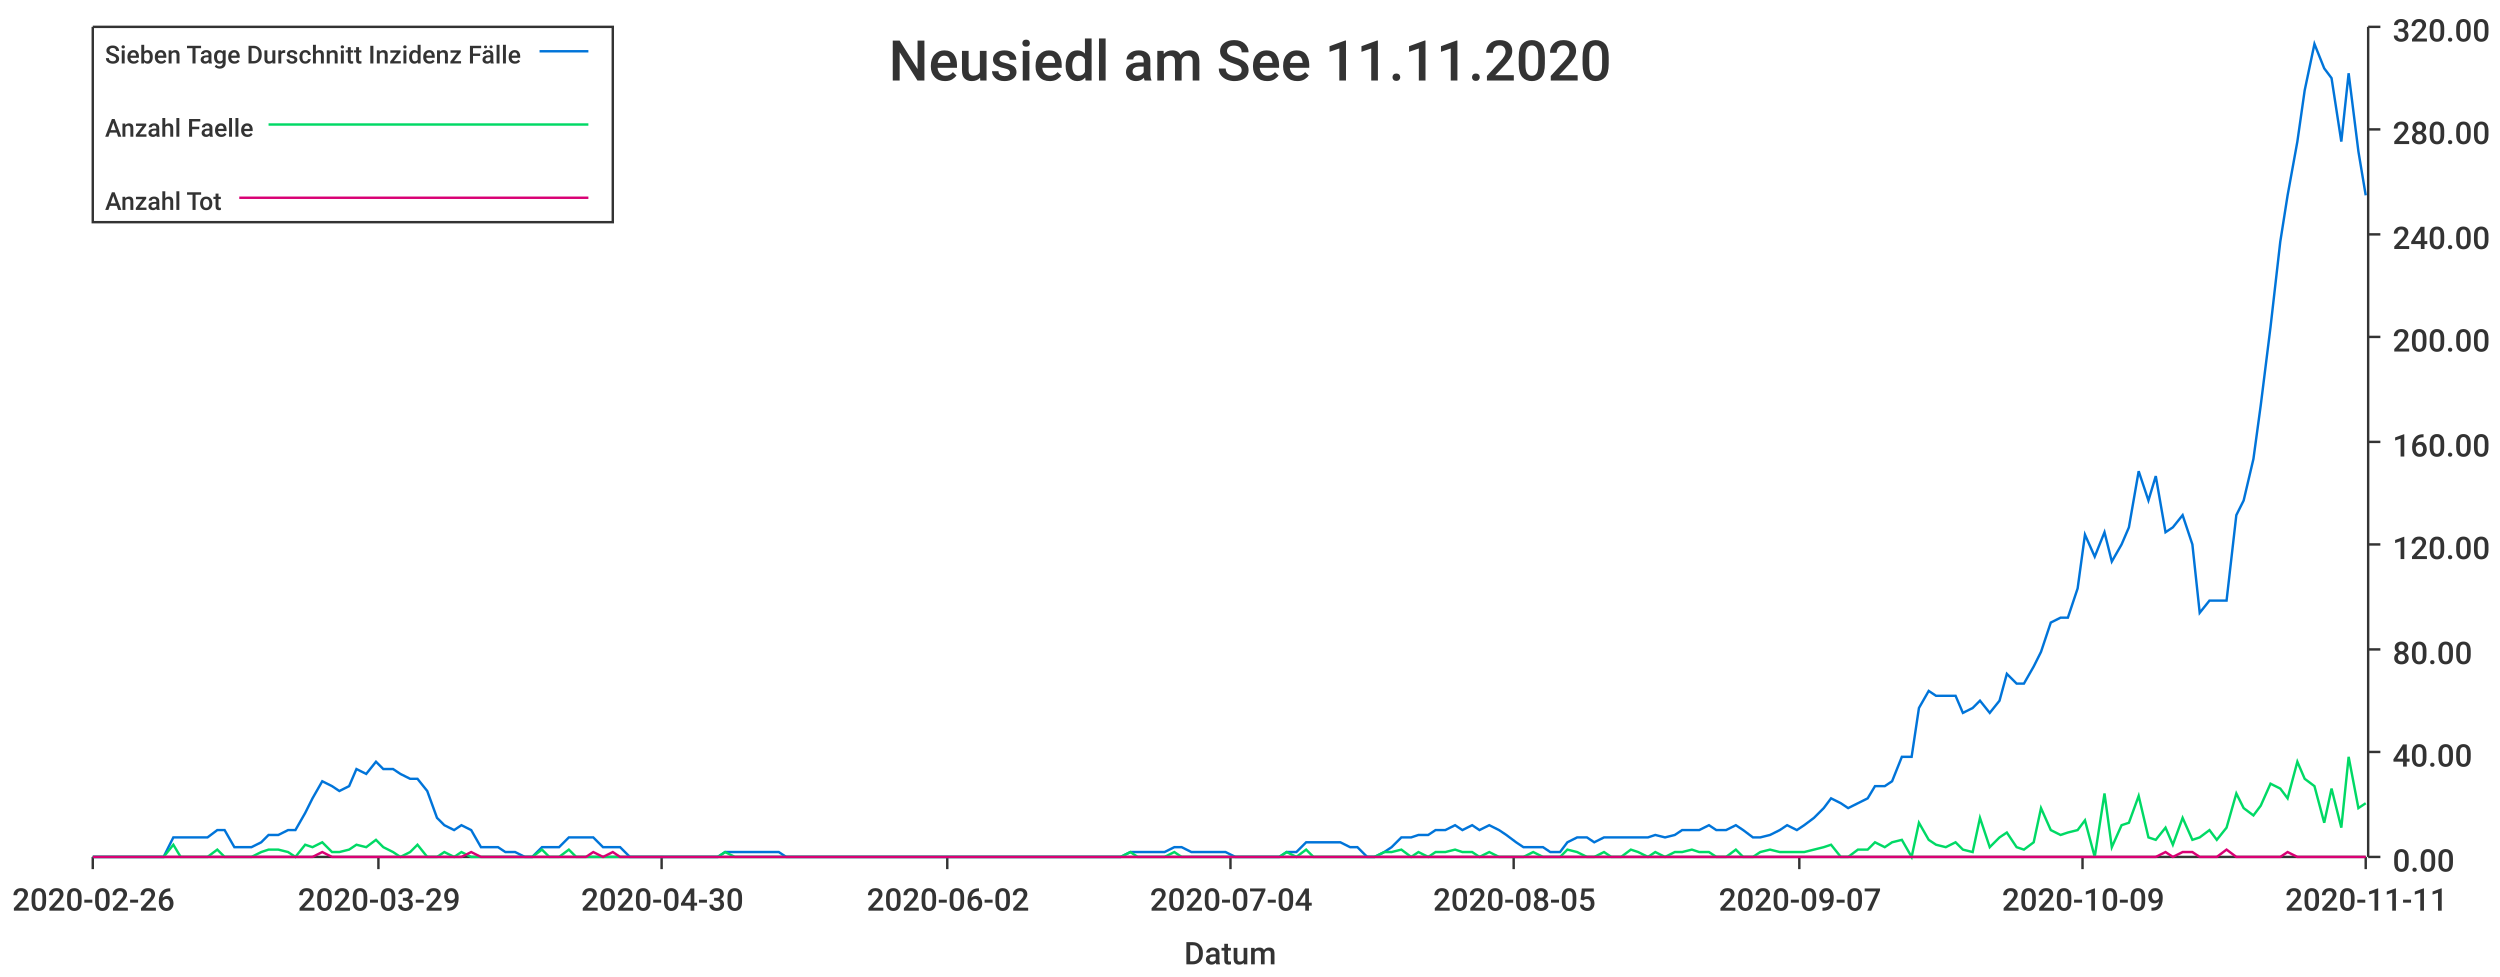
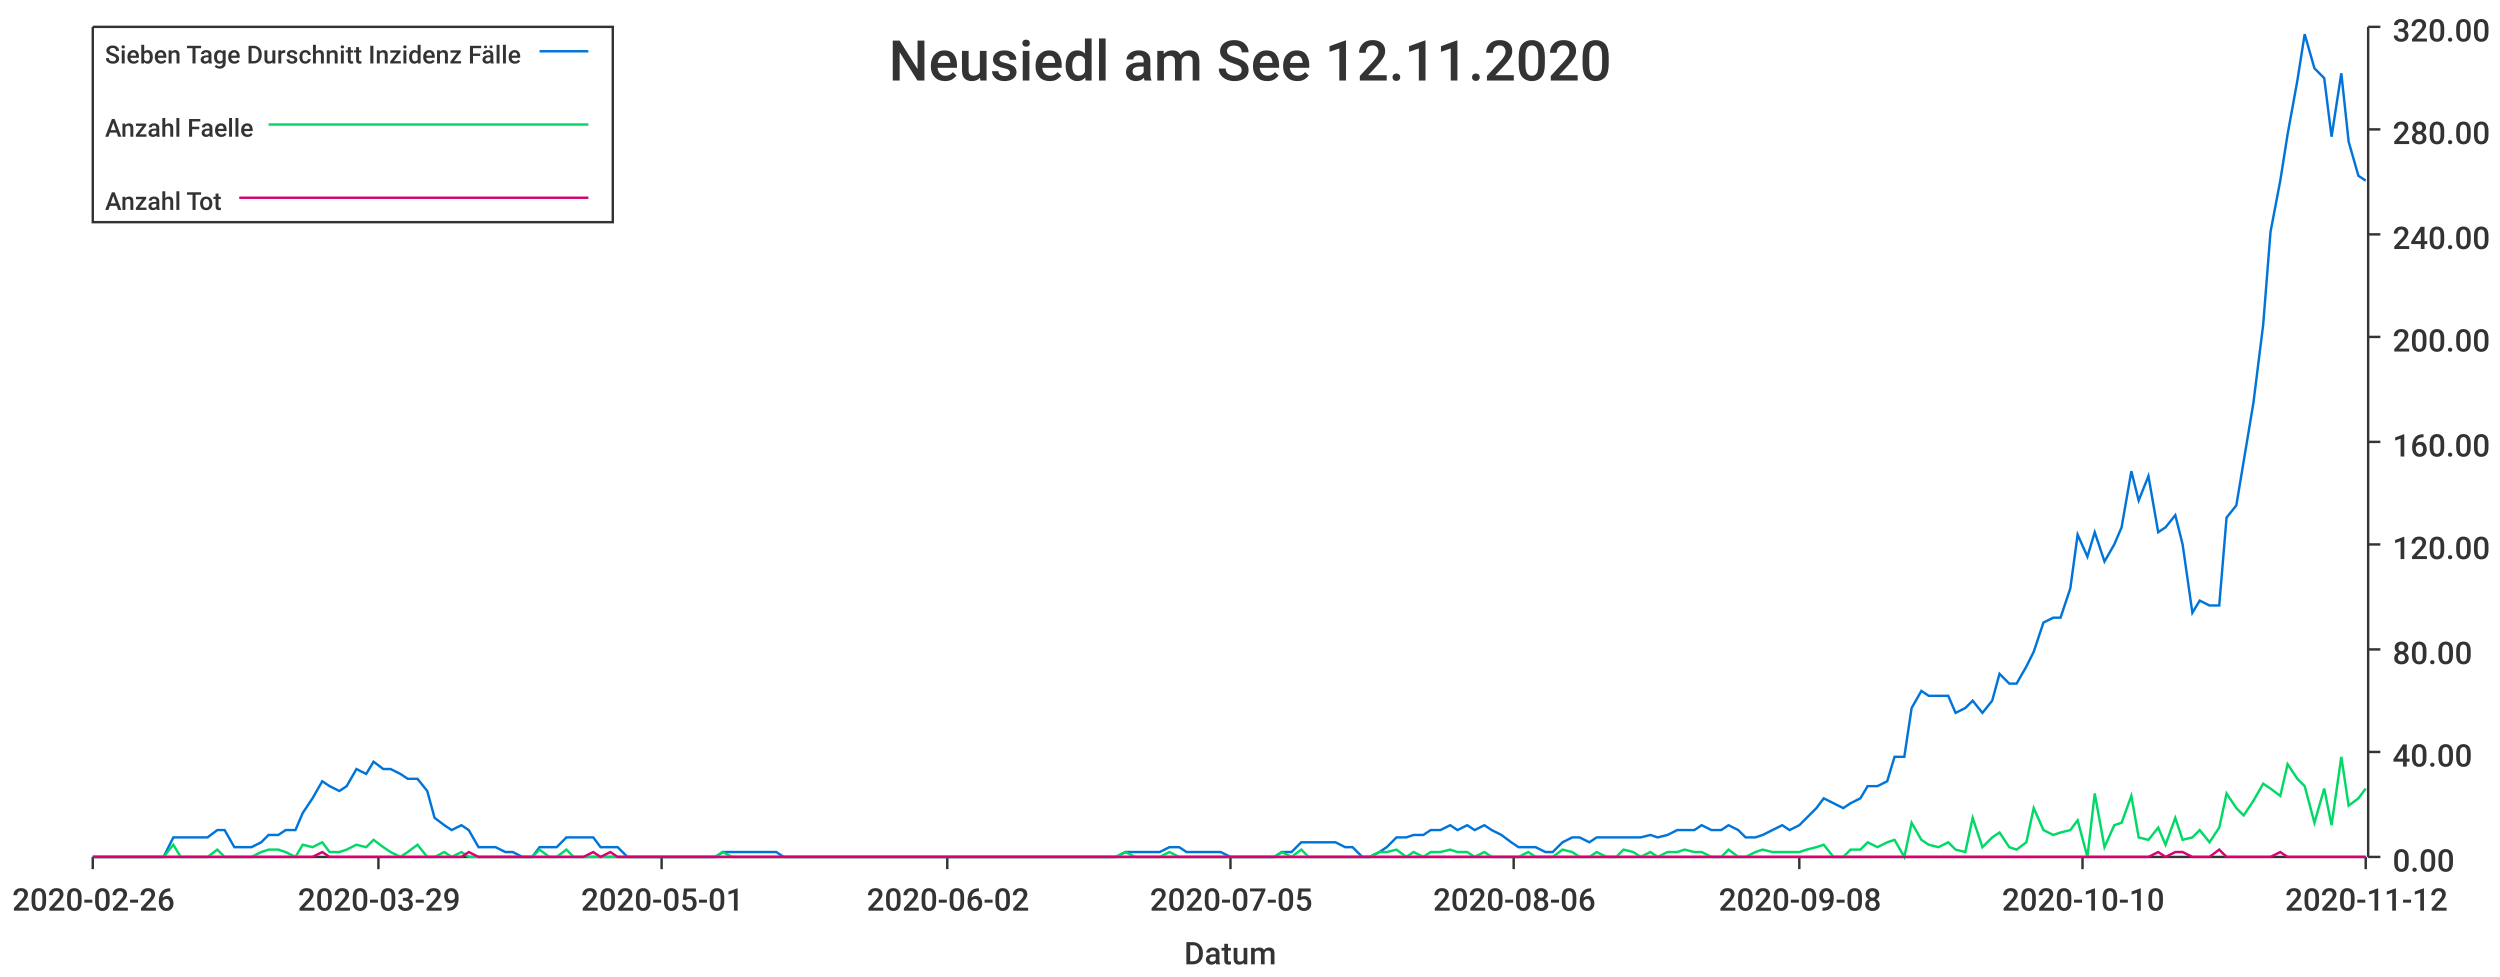
<svg xmlns="http://www.w3.org/2000/svg" width="1024" height="400">\n<path d="M 0 0 L 1024 0 L 1024 400 L 0 400 L 0 0" style="stroke-width:0;stroke:rgba(255,255,255,1.0);fill:rgba(255,255,255,1.0)" />
  <path d="M 38 11 L 969 11 L 969 351 L 38 351 L 38 11" style="stroke-width:0;stroke:rgba(255,255,255,1.0);fill:rgba(255,255,255,1.0)" />
  <path d="M 38 351 L 969 351" style="stroke-width:1;stroke:rgba(51,51,51,1.0);fill:none" />
  <path d="M 38 351 L 38 356" style="stroke-width:1;stroke:rgba(51,51,51,1.0);fill:none" />
  <text x="5" y="373" style="stroke-width:0;stroke:none;fill:rgba(51,51,51,1.0);font-size:12.8px;font-family:'Roboto Medium',sans-serif">2020-02-26</text>
  <path d="M 155 351 L 155 356" style="stroke-width:1;stroke:rgba(51,51,51,1.0);fill:none" />
  <text x="122" y="373" style="stroke-width:0;stroke:none;fill:rgba(51,51,51,1.0);font-size:12.8px;font-family:'Roboto Medium',sans-serif">2020-03-29</text>
  <path d="M 271 351 L 271 356" style="stroke-width:1;stroke:rgba(51,51,51,1.0);fill:none" />
-   <text x="238" y="373" style="stroke-width:0;stroke:none;fill:rgba(51,51,51,1.0);font-size:12.8px;font-family:'Roboto Medium',sans-serif">2020-04-30</text>
+   <text x="238" y="373" style="stroke-width:0;stroke:none;fill:rgba(51,51,51,1.0);font-size:12.8px;font-family:'Roboto Medium',sans-serif">2020-05-01</text>
  <path d="M 388 351 L 388 356" style="stroke-width:1;stroke:rgba(51,51,51,1.0);fill:none" />
  <text x="355" y="373" style="stroke-width:0;stroke:none;fill:rgba(51,51,51,1.0);font-size:12.8px;font-family:'Roboto Medium',sans-serif">2020-06-02</text>
  <path d="M 504 351 L 504 356" style="stroke-width:1;stroke:rgba(51,51,51,1.0);fill:none" />
-   <text x="471" y="373" style="stroke-width:0;stroke:none;fill:rgba(51,51,51,1.0);font-size:12.8px;font-family:'Roboto Medium',sans-serif">2020-07-04</text>
+   <text x="471" y="373" style="stroke-width:0;stroke:none;fill:rgba(51,51,51,1.0);font-size:12.8px;font-family:'Roboto Medium',sans-serif">2020-07-05</text>
  <path d="M 620 351 L 620 356" style="stroke-width:1;stroke:rgba(51,51,51,1.0);fill:none" />
-   <text x="587" y="373" style="stroke-width:0;stroke:none;fill:rgba(51,51,51,1.0);font-size:12.8px;font-family:'Roboto Medium',sans-serif">2020-08-05</text>
+   <text x="587" y="373" style="stroke-width:0;stroke:none;fill:rgba(51,51,51,1.0);font-size:12.8px;font-family:'Roboto Medium',sans-serif">2020-08-06</text>
  <path d="M 737 351 L 737 356" style="stroke-width:1;stroke:rgba(51,51,51,1.0);fill:none" />
-   <text x="704" y="373" style="stroke-width:0;stroke:none;fill:rgba(51,51,51,1.0);font-size:12.8px;font-family:'Roboto Medium',sans-serif">2020-09-07</text>
+   <text x="704" y="373" style="stroke-width:0;stroke:none;fill:rgba(51,51,51,1.0);font-size:12.8px;font-family:'Roboto Medium',sans-serif">2020-09-08</text>
  <path d="M 853 351 L 853 356" style="stroke-width:1;stroke:rgba(51,51,51,1.0);fill:none" />
-   <text x="820" y="373" style="stroke-width:0;stroke:none;fill:rgba(51,51,51,1.0);font-size:12.8px;font-family:'Roboto Medium',sans-serif">2020-10-09</text>
+   <text x="820" y="373" style="stroke-width:0;stroke:none;fill:rgba(51,51,51,1.0);font-size:12.8px;font-family:'Roboto Medium',sans-serif">2020-10-10</text>
  <path d="M 969 351 L 969 356" style="stroke-width:1;stroke:rgba(51,51,51,1.0);fill:none" />
-   <text x="936" y="373" style="stroke-width:0;stroke:none;fill:rgba(51,51,51,1.0);font-size:12.8px;font-family:'Roboto Medium',sans-serif">2020-11-11</text>
+   <text x="936" y="373" style="stroke-width:0;stroke:none;fill:rgba(51,51,51,1.0);font-size:12.8px;font-family:'Roboto Medium',sans-serif">2020-11-12</text>
  <text x="485" y="395" style="stroke-width:0;stroke:none;fill:rgba(51,51,51,1.0);font-size:12.8px;font-family:'Roboto Medium',sans-serif">Datum</text>
  <path d="M 970 351 L 970 11" style="stroke-width:1;stroke:rgba(51,51,51,1.0);fill:none" />
  <path d="M 970 351 L 975 351" style="stroke-width:1;stroke:rgba(51,51,51,1.0);fill:none" />
  <text x="980" y="357" style="stroke-width:0;stroke:none;fill:rgba(51,51,51,1.0);font-size:12.8px;font-family:'Roboto Medium',sans-serif">0.00</text>
  <path d="M 970 308 L 975 308" style="stroke-width:1;stroke:rgba(51,51,51,1.0);fill:none" />
  <text x="980" y="314" style="stroke-width:0;stroke:none;fill:rgba(51,51,51,1.0);font-size:12.8px;font-family:'Roboto Medium',sans-serif">40.00</text>
  <path d="M 970 266 L 975 266" style="stroke-width:1;stroke:rgba(51,51,51,1.0);fill:none" />
  <text x="980" y="272" style="stroke-width:0;stroke:none;fill:rgba(51,51,51,1.0);font-size:12.8px;font-family:'Roboto Medium',sans-serif">80.00</text>
  <path d="M 970 223 L 975 223" style="stroke-width:1;stroke:rgba(51,51,51,1.0);fill:none" />
  <text x="980" y="229" style="stroke-width:0;stroke:none;fill:rgba(51,51,51,1.0);font-size:12.8px;font-family:'Roboto Medium',sans-serif">120.00</text>
  <path d="M 970 181 L 975 181" style="stroke-width:1;stroke:rgba(51,51,51,1.0);fill:none" />
  <text x="980" y="187" style="stroke-width:0;stroke:none;fill:rgba(51,51,51,1.0);font-size:12.8px;font-family:'Roboto Medium',sans-serif">160.00</text>
  <path d="M 970 138 L 975 138" style="stroke-width:1;stroke:rgba(51,51,51,1.0);fill:none" />
  <text x="980" y="144" style="stroke-width:0;stroke:none;fill:rgba(51,51,51,1.0);font-size:12.8px;font-family:'Roboto Medium',sans-serif">200.00</text>
  <path d="M 970 96 L 975 96" style="stroke-width:1;stroke:rgba(51,51,51,1.0);fill:none" />
  <text x="980" y="102" style="stroke-width:0;stroke:none;fill:rgba(51,51,51,1.0);font-size:12.8px;font-family:'Roboto Medium',sans-serif">240.00</text>
  <path d="M 970 53 L 975 53" style="stroke-width:1;stroke:rgba(51,51,51,1.0);fill:none" />
  <text x="980" y="59" style="stroke-width:0;stroke:none;fill:rgba(51,51,51,1.0);font-size:12.8px;font-family:'Roboto Medium',sans-serif">280.00</text>
  <path d="M 970 11 L 975 11" style="stroke-width:1;stroke:rgba(51,51,51,1.0);fill:none" />
  <text x="980" y="17" style="stroke-width:0;stroke:none;fill:rgba(51,51,51,1.0);font-size:12.8px;font-family:'Roboto Medium',sans-serif">320.00</text>
-   <path d="M 38 351 L 42 351 L 46 351 L 49 351 L 53 351 L 56 351 L 60 351 L 64 351 L 67 351 L 71 343 L 74 343 L 78 343 L 82 343 L 85 343 L 89 340 L 92 340 L 96 347 L 100 347 L 103 347 L 107 345 L 110 342 L 114 342 L 118 340 L 121 340 L 125 333 L 128 327 L 132 320 L 136 322 L 139 324 L 143 322 L 146 315 L 150 317 L 154 312 L 157 315 L 161 315 L 164 317 L 168 319 L 171 319 L 175 324 L 179 335 L 182 338 L 186 340 L 189 338 L 193 340 L 197 347 L 200 347 L 204 347 L 207 349 L 211 349 L 215 351 L 218 351 L 222 347 L 225 347 L 229 347 L 233 343 L 236 343 L 240 343 L 243 343 L 247 347 L 251 347 L 254 347 L 258 351 L 261 351 L 265 351 L 269 351 L 272 351 L 276 351 L 279 351 L 283 351 L 287 351 L 290 351 L 294 351 L 297 349 L 301 349 L 304 349 L 308 349 L 312 349 L 315 349 L 319 349 L 322 351 L 326 351 L 330 351 L 333 351 L 337 351 L 340 351 L 344 351 L 348 351 L 351 351 L 355 351 L 358 351 L 362 351 L 366 351 L 369 351 L 373 351 L 376 351 L 380 351 L 384 351 L 387 351 L 391 351 L 394 351 L 398 351 L 402 351 L 405 351 L 409 351 L 412 351 L 416 351 L 420 351 L 423 351 L 427 351 L 430 351 L 434 351 L 437 351 L 441 351 L 445 351 L 448 351 L 452 351 L 455 351 L 459 351 L 463 349 L 466 349 L 470 349 L 473 349 L 477 349 L 481 347 L 484 347 L 488 349 L 491 349 L 495 349 L 499 349 L 502 349 L 506 351 L 509 351 L 513 351 L 517 351 L 520 351 L 524 351 L 527 349 L 531 349 L 535 345 L 538 345 L 542 345 L 545 345 L 549 345 L 553 347 L 556 347 L 560 351 L 563 351 L 567 349 L 570 347 L 574 343 L 578 343 L 581 342 L 585 342 L 588 340 L 592 340 L 596 338 L 599 340 L 603 338 L 606 340 L 610 338 L 614 340 L 617 342 L 621 345 L 624 347 L 628 347 L 632 347 L 635 349 L 639 349 L 642 345 L 646 343 L 650 343 L 653 345 L 657 343 L 660 343 L 664 343 L 668 343 L 671 343 L 675 343 L 678 342 L 682 343 L 686 342 L 689 340 L 693 340 L 696 340 L 700 338 L 703 340 L 707 340 L 711 338 L 714 340 L 718 343 L 721 343 L 725 342 L 729 340 L 732 338 L 736 340 L 739 338 L 743 335 L 747 331 L 750 327 L 754 329 L 757 331 L 761 329 L 765 327 L 768 322 L 772 322 L 775 320 L 779 310 L 783 310 L 786 290 L 790 283 L 793 285 L 797 285 L 801 285 L 804 292 L 808 290 L 811 287 L 815 292 L 819 287 L 822 276 L 826 280 L 829 280 L 833 273 L 836 267 L 840 255 L 844 253 L 847 253 L 851 241 L 854 219 L 858 228 L 862 218 L 865 230 L 869 223 L 872 216 L 876 193 L 880 205 L 883 195 L 887 218 L 890 216 L 894 211 L 898 223 L 901 251 L 905 246 L 908 246 L 912 246 L 916 211 L 919 205 L 923 188 L 926 166 L 930 134 L 934 99 L 937 80 L 941 58 L 944 37 L 948 18 L 952 28 L 955 32 L 959 58 L 962 30 L 966 62 L 969 80" style="stroke-width:1;stroke:rgba(0,116,217,1.0);fill:none" />
-   <path d="M 38 351 L 42 351 L 46 351 L 49 351 L 53 351 L 56 351 L 60 351 L 64 351 L 67 351 L 71 346 L 74 351 L 78 351 L 82 351 L 85 351 L 89 348 L 92 351 L 96 351 L 100 351 L 103 351 L 107 349 L 110 348 L 114 348 L 118 349 L 121 351 L 125 346 L 128 347 L 132 345 L 136 349 L 139 349 L 143 348 L 146 346 L 150 347 L 154 344 L 157 347 L 161 349 L 164 351 L 168 349 L 171 346 L 175 351 L 179 351 L 182 349 L 186 351 L 189 349 L 193 351 L 197 351 L 200 351 L 204 351 L 207 351 L 211 351 L 215 351 L 218 351 L 222 348 L 225 351 L 229 351 L 233 348 L 236 351 L 240 351 L 243 351 L 247 351 L 251 351 L 254 351 L 258 351 L 261 351 L 265 351 L 269 351 L 272 351 L 276 351 L 279 351 L 283 351 L 287 351 L 290 351 L 294 351 L 297 349 L 301 351 L 304 351 L 308 351 L 312 351 L 315 351 L 319 351 L 322 351 L 326 351 L 330 351 L 333 351 L 337 351 L 340 351 L 344 351 L 348 351 L 351 351 L 355 351 L 358 351 L 362 351 L 366 351 L 369 351 L 373 351 L 376 351 L 380 351 L 384 351 L 387 351 L 391 351 L 394 351 L 398 351 L 402 351 L 405 351 L 409 351 L 412 351 L 416 351 L 420 351 L 423 351 L 427 351 L 430 351 L 434 351 L 437 351 L 441 351 L 445 351 L 448 351 L 452 351 L 455 351 L 459 351 L 463 349 L 466 351 L 470 351 L 473 351 L 477 351 L 481 349 L 484 351 L 488 351 L 491 351 L 495 351 L 499 351 L 502 351 L 506 351 L 509 351 L 513 351 L 517 351 L 520 351 L 524 351 L 527 349 L 531 351 L 535 348 L 538 351 L 542 351 L 545 351 L 549 351 L 553 351 L 556 351 L 560 351 L 563 351 L 567 349 L 570 349 L 574 348 L 578 351 L 581 349 L 585 351 L 588 349 L 592 349 L 596 348 L 599 349 L 603 349 L 606 351 L 610 349 L 614 351 L 617 351 L 621 351 L 624 351 L 628 349 L 632 351 L 635 351 L 639 351 L 642 348 L 646 349 L 650 351 L 653 351 L 657 349 L 660 351 L 664 351 L 668 348 L 671 349 L 675 351 L 678 349 L 682 351 L 686 349 L 689 349 L 693 348 L 696 349 L 700 349 L 703 351 L 707 351 L 711 348 L 714 351 L 718 351 L 721 349 L 725 348 L 729 349 L 732 349 L 736 349 L 739 349 L 743 348 L 747 347 L 750 346 L 754 351 L 757 351 L 761 348 L 765 348 L 768 345 L 772 347 L 775 345 L 779 344 L 783 351 L 786 337 L 790 344 L 793 346 L 797 347 L 801 345 L 804 348 L 808 349 L 811 335 L 815 347 L 819 343 L 822 341 L 826 347 L 829 348 L 833 345 L 836 331 L 840 340 L 844 342 L 847 341 L 851 340 L 854 336 L 858 351 L 862 325 L 865 347 L 869 338 L 872 337 L 876 326 L 880 343 L 883 344 L 887 339 L 890 346 L 894 335 L 898 344 L 901 343 L 905 340 L 908 344 L 912 339 L 916 325 L 919 331 L 923 334 L 926 330 L 930 321 L 934 323 L 937 327 L 941 312 L 944 319 L 948 322 L 952 337 L 955 323 L 959 339 L 962 310 L 966 331 L 969 329" style="stroke-width:1;stroke:rgba(0,217,101,1.0);fill:none" />
-   <path d="M 38 351 L 42 351 L 46 351 L 49 351 L 53 351 L 56 351 L 60 351 L 64 351 L 67 351 L 71 351 L 74 351 L 78 351 L 82 351 L 85 351 L 89 351 L 92 351 L 96 351 L 100 351 L 103 351 L 107 351 L 110 351 L 114 351 L 118 351 L 121 351 L 125 351 L 128 351 L 132 349 L 136 351 L 139 351 L 143 351 L 146 351 L 150 351 L 154 351 L 157 351 L 161 351 L 164 351 L 168 351 L 171 351 L 175 351 L 179 351 L 182 351 L 186 351 L 189 351 L 193 349 L 197 351 L 200 351 L 204 351 L 207 351 L 211 351 L 215 351 L 218 351 L 222 351 L 225 351 L 229 351 L 233 351 L 236 351 L 240 351 L 243 349 L 247 351 L 251 349 L 254 351 L 258 351 L 261 351 L 265 351 L 269 351 L 272 351 L 276 351 L 279 351 L 283 351 L 287 351 L 290 351 L 294 351 L 297 351 L 301 351 L 304 351 L 308 351 L 312 351 L 315 351 L 319 351 L 322 351 L 326 351 L 330 351 L 333 351 L 337 351 L 340 351 L 344 351 L 348 351 L 351 351 L 355 351 L 358 351 L 362 351 L 366 351 L 369 351 L 373 351 L 376 351 L 380 351 L 384 351 L 387 351 L 391 351 L 394 351 L 398 351 L 402 351 L 405 351 L 409 351 L 412 351 L 416 351 L 420 351 L 423 351 L 427 351 L 430 351 L 434 351 L 437 351 L 441 351 L 445 351 L 448 351 L 452 351 L 455 351 L 459 351 L 463 351 L 466 351 L 470 351 L 473 351 L 477 351 L 481 351 L 484 351 L 488 351 L 491 351 L 495 351 L 499 351 L 502 351 L 506 351 L 509 351 L 513 351 L 517 351 L 520 351 L 524 351 L 527 351 L 531 351 L 535 351 L 538 351 L 542 351 L 545 351 L 549 351 L 553 351 L 556 351 L 560 351 L 563 351 L 567 351 L 570 351 L 574 351 L 578 351 L 581 351 L 585 351 L 588 351 L 592 351 L 596 351 L 599 351 L 603 351 L 606 351 L 610 351 L 614 351 L 617 351 L 621 351 L 624 351 L 628 351 L 632 351 L 635 351 L 639 351 L 642 351 L 646 351 L 650 351 L 653 351 L 657 351 L 660 351 L 664 351 L 668 351 L 671 351 L 675 351 L 678 351 L 682 351 L 686 351 L 689 351 L 693 351 L 696 351 L 700 351 L 703 351 L 707 351 L 711 351 L 714 351 L 718 351 L 721 351 L 725 351 L 729 351 L 732 351 L 736 351 L 739 351 L 743 351 L 747 351 L 750 351 L 754 351 L 757 351 L 761 351 L 765 351 L 768 351 L 772 351 L 775 351 L 779 351 L 783 351 L 786 351 L 790 351 L 793 351 L 797 351 L 801 351 L 804 351 L 808 351 L 811 351 L 815 351 L 819 351 L 822 351 L 826 351 L 829 351 L 833 351 L 836 351 L 840 351 L 844 351 L 847 351 L 851 351 L 854 351 L 858 351 L 862 351 L 865 351 L 869 351 L 872 351 L 876 351 L 880 351 L 883 351 L 887 349 L 890 351 L 894 349 L 898 349 L 901 351 L 905 351 L 908 351 L 912 348 L 916 351 L 919 351 L 923 351 L 926 351 L 930 351 L 934 351 L 937 349 L 941 351 L 944 351 L 948 351 L 952 351 L 955 351 L 959 351 L 962 351 L 966 351 L 969 351" style="stroke-width:1;stroke:rgba(217,0,116,1.0);fill:none" />
-   <text x="364" y="33" style="stroke-width:0;stroke:none;fill:rgba(51,51,51,1.0);font-size:23.0px;font-family:'Roboto Medium',sans-serif">Neusiedl am See 11.11.2020</text>
+   <path d="M 38 351 L 42 351 L 46 351 L 49 351 L 53 351 L 56 351 L 60 351 L 64 351 L 67 351 L 71 343 L 74 343 L 78 343 L 81 343 L 85 343 L 89 340 L 92 340 L 96 347 L 99 347 L 103 347 L 107 345 L 110 342 L 114 342 L 117 340 L 121 340 L 124 333 L 128 327 L 132 320 L 135 322 L 139 324 L 142 322 L 146 315 L 150 317 L 153 312 L 157 315 L 160 315 L 164 317 L 167 319 L 171 319 L 175 324 L 178 335 L 182 338 L 185 340 L 189 338 L 192 340 L 196 347 L 200 347 L 203 347 L 207 349 L 210 349 L 214 351 L 218 351 L 221 347 L 225 347 L 228 347 L 232 343 L 235 343 L 239 343 L 243 343 L 246 347 L 250 347 L 253 347 L 257 351 L 261 351 L 264 351 L 268 351 L 271 351 L 275 351 L 278 351 L 282 351 L 286 351 L 289 351 L 293 351 L 296 349 L 300 349 L 303 349 L 307 349 L 311 349 L 314 349 L 318 349 L 321 351 L 325 351 L 329 351 L 332 351 L 336 351 L 339 351 L 343 351 L 346 351 L 350 351 L 354 351 L 357 351 L 361 351 L 364 351 L 368 351 L 372 351 L 375 351 L 379 351 L 382 351 L 386 351 L 389 351 L 393 351 L 397 351 L 400 351 L 404 351 L 407 351 L 411 351 L 414 351 L 418 351 L 422 351 L 425 351 L 429 351 L 432 351 L 436 351 L 440 351 L 443 351 L 447 351 L 450 351 L 454 351 L 457 351 L 461 349 L 465 349 L 468 349 L 472 349 L 475 349 L 479 347 L 483 347 L 486 349 L 490 349 L 493 349 L 497 349 L 500 349 L 504 351 L 508 351 L 511 351 L 515 351 L 518 351 L 522 351 L 525 349 L 529 349 L 533 345 L 536 345 L 540 345 L 543 345 L 547 345 L 551 347 L 554 347 L 558 351 L 561 351 L 565 349 L 568 347 L 572 343 L 576 343 L 579 342 L 583 342 L 586 340 L 590 340 L 594 338 L 597 340 L 601 338 L 604 340 L 608 338 L 611 340 L 615 342 L 619 345 L 622 347 L 626 347 L 629 347 L 633 349 L 636 349 L 640 345 L 644 343 L 647 343 L 651 345 L 654 343 L 658 343 L 662 343 L 665 343 L 669 343 L 672 343 L 676 342 L 679 343 L 683 342 L 687 340 L 690 340 L 694 340 L 697 338 L 701 340 L 705 340 L 708 338 L 712 340 L 715 343 L 719 343 L 722 342 L 726 340 L 730 338 L 733 340 L 737 338 L 740 335 L 744 331 L 747 327 L 751 329 L 755 331 L 758 329 L 762 327 L 765 322 L 769 322 L 773 320 L 776 310 L 780 310 L 783 290 L 787 283 L 790 285 L 794 285 L 798 285 L 801 292 L 805 290 L 808 287 L 812 292 L 816 287 L 819 276 L 823 280 L 826 280 L 830 273 L 833 267 L 837 255 L 841 253 L 844 253 L 848 241 L 851 219 L 855 228 L 858 218 L 862 230 L 866 223 L 869 216 L 873 193 L 876 205 L 880 195 L 884 218 L 887 216 L 891 211 L 894 223 L 898 251 L 901 246 L 905 248 L 909 248 L 912 212 L 916 207 L 919 189 L 923 165 L 927 133 L 930 95 L 934 74 L 937 55 L 941 33 L 944 14 L 948 28 L 952 32 L 955 56 L 959 30 L 962 58 L 966 72 L 969 74" style="stroke-width:1;stroke:rgba(0,116,217,1.0);fill:none" />
+   <path d="M 38 351 L 42 351 L 46 351 L 49 351 L 53 351 L 56 351 L 60 351 L 64 351 L 67 351 L 71 346 L 74 351 L 78 351 L 81 351 L 85 351 L 89 348 L 92 351 L 96 351 L 99 351 L 103 351 L 107 349 L 110 348 L 114 348 L 117 349 L 121 351 L 124 346 L 128 347 L 132 345 L 135 349 L 139 349 L 142 348 L 146 346 L 150 347 L 153 344 L 157 347 L 160 349 L 164 351 L 167 349 L 171 346 L 175 351 L 178 351 L 182 349 L 185 351 L 189 349 L 192 351 L 196 351 L 200 351 L 203 351 L 207 351 L 210 351 L 214 351 L 218 351 L 221 348 L 225 351 L 228 351 L 232 348 L 235 351 L 239 351 L 243 351 L 246 351 L 250 351 L 253 351 L 257 351 L 261 351 L 264 351 L 268 351 L 271 351 L 275 351 L 278 351 L 282 351 L 286 351 L 289 351 L 293 351 L 296 349 L 300 351 L 303 351 L 307 351 L 311 351 L 314 351 L 318 351 L 321 351 L 325 351 L 329 351 L 332 351 L 336 351 L 339 351 L 343 351 L 346 351 L 350 351 L 354 351 L 357 351 L 361 351 L 364 351 L 368 351 L 372 351 L 375 351 L 379 351 L 382 351 L 386 351 L 389 351 L 393 351 L 397 351 L 400 351 L 404 351 L 407 351 L 411 351 L 414 351 L 418 351 L 422 351 L 425 351 L 429 351 L 432 351 L 436 351 L 440 351 L 443 351 L 447 351 L 450 351 L 454 351 L 457 351 L 461 349 L 465 351 L 468 351 L 472 351 L 475 351 L 479 349 L 483 351 L 486 351 L 490 351 L 493 351 L 497 351 L 500 351 L 504 351 L 508 351 L 511 351 L 515 351 L 518 351 L 522 351 L 525 349 L 529 351 L 533 348 L 536 351 L 540 351 L 543 351 L 547 351 L 551 351 L 554 351 L 558 351 L 561 351 L 565 349 L 568 349 L 572 348 L 576 351 L 579 349 L 583 351 L 586 349 L 590 349 L 594 348 L 597 349 L 601 349 L 604 351 L 608 349 L 611 351 L 615 351 L 619 351 L 622 351 L 626 349 L 629 351 L 633 351 L 636 351 L 640 348 L 644 349 L 647 351 L 651 351 L 654 349 L 658 351 L 662 351 L 665 348 L 669 349 L 672 351 L 676 349 L 679 351 L 683 349 L 687 349 L 690 348 L 694 349 L 697 349 L 701 351 L 705 351 L 708 348 L 712 351 L 715 351 L 719 349 L 722 348 L 726 349 L 730 349 L 733 349 L 737 349 L 740 348 L 744 347 L 747 346 L 751 351 L 755 351 L 758 348 L 762 348 L 765 345 L 769 347 L 773 345 L 776 344 L 780 351 L 783 337 L 787 344 L 790 346 L 794 347 L 798 345 L 801 348 L 805 349 L 808 335 L 812 347 L 816 343 L 819 341 L 823 347 L 826 348 L 830 345 L 833 331 L 837 340 L 841 342 L 844 341 L 848 340 L 851 336 L 855 351 L 858 325 L 862 347 L 866 338 L 869 337 L 873 326 L 876 343 L 880 344 L 884 339 L 887 346 L 891 335 L 894 344 L 898 343 L 901 340 L 905 345 L 909 339 L 912 325 L 916 331 L 919 334 L 923 328 L 927 321 L 930 323 L 934 326 L 937 313 L 941 319 L 944 322 L 948 337 L 952 323 L 955 338 L 959 310 L 962 330 L 966 327 L 969 323" style="stroke-width:1;stroke:rgba(0,217,101,1.0);fill:none" />
+   <path d="M 38 351 L 42 351 L 46 351 L 49 351 L 53 351 L 56 351 L 60 351 L 64 351 L 67 351 L 71 351 L 74 351 L 78 351 L 81 351 L 85 351 L 89 351 L 92 351 L 96 351 L 99 351 L 103 351 L 107 351 L 110 351 L 114 351 L 117 351 L 121 351 L 124 351 L 128 351 L 132 349 L 135 351 L 139 351 L 142 351 L 146 351 L 150 351 L 153 351 L 157 351 L 160 351 L 164 351 L 167 351 L 171 351 L 175 351 L 178 351 L 182 351 L 185 351 L 189 351 L 192 349 L 196 351 L 200 351 L 203 351 L 207 351 L 210 351 L 214 351 L 218 351 L 221 351 L 225 351 L 228 351 L 232 351 L 235 351 L 239 351 L 243 349 L 246 351 L 250 349 L 253 351 L 257 351 L 261 351 L 264 351 L 268 351 L 271 351 L 275 351 L 278 351 L 282 351 L 286 351 L 289 351 L 293 351 L 296 351 L 300 351 L 303 351 L 307 351 L 311 351 L 314 351 L 318 351 L 321 351 L 325 351 L 329 351 L 332 351 L 336 351 L 339 351 L 343 351 L 346 351 L 350 351 L 354 351 L 357 351 L 361 351 L 364 351 L 368 351 L 372 351 L 375 351 L 379 351 L 382 351 L 386 351 L 389 351 L 393 351 L 397 351 L 400 351 L 404 351 L 407 351 L 411 351 L 414 351 L 418 351 L 422 351 L 425 351 L 429 351 L 432 351 L 436 351 L 440 351 L 443 351 L 447 351 L 450 351 L 454 351 L 457 351 L 461 351 L 465 351 L 468 351 L 472 351 L 475 351 L 479 351 L 483 351 L 486 351 L 490 351 L 493 351 L 497 351 L 500 351 L 504 351 L 508 351 L 511 351 L 515 351 L 518 351 L 522 351 L 525 351 L 529 351 L 533 351 L 536 351 L 540 351 L 543 351 L 547 351 L 551 351 L 554 351 L 558 351 L 561 351 L 565 351 L 568 351 L 572 351 L 576 351 L 579 351 L 583 351 L 586 351 L 590 351 L 594 351 L 597 351 L 601 351 L 604 351 L 608 351 L 611 351 L 615 351 L 619 351 L 622 351 L 626 351 L 629 351 L 633 351 L 636 351 L 640 351 L 644 351 L 647 351 L 651 351 L 654 351 L 658 351 L 662 351 L 665 351 L 669 351 L 672 351 L 676 351 L 679 351 L 683 351 L 687 351 L 690 351 L 694 351 L 697 351 L 701 351 L 705 351 L 708 351 L 712 351 L 715 351 L 719 351 L 722 351 L 726 351 L 730 351 L 733 351 L 737 351 L 740 351 L 744 351 L 747 351 L 751 351 L 755 351 L 758 351 L 762 351 L 765 351 L 769 351 L 773 351 L 776 351 L 780 351 L 783 351 L 787 351 L 790 351 L 794 351 L 798 351 L 801 351 L 805 351 L 808 351 L 812 351 L 816 351 L 819 351 L 823 351 L 826 351 L 830 351 L 833 351 L 837 351 L 841 351 L 844 351 L 848 351 L 851 351 L 855 351 L 858 351 L 862 351 L 866 351 L 869 351 L 873 351 L 876 351 L 880 351 L 884 349 L 887 351 L 891 349 L 894 349 L 898 351 L 901 351 L 905 351 L 909 348 L 912 351 L 916 351 L 919 351 L 923 351 L 927 351 L 930 351 L 934 349 L 937 351 L 941 351 L 944 351 L 948 351 L 952 351 L 955 351 L 959 351 L 962 351 L 966 351 L 969 351" style="stroke-width:1;stroke:rgba(217,0,116,1.0);fill:none" />
+   <text x="364" y="33" style="stroke-width:0;stroke:none;fill:rgba(51,51,51,1.0);font-size:23.0px;font-family:'Roboto Medium',sans-serif">Neusiedl am See 12.11.2020</text>
  <path d="M 38 11 L 251 11 L 251 91 L 38 91 L 38 11" style="stroke-width:1;stroke:rgba(51,51,51,1.0);fill:rgba(255,255,255,1.0)" />
  <text x="43" y="26" style="stroke-width:0;stroke:none;fill:rgba(51,51,51,1.0);font-size:10.2px;font-family:'Roboto Medium',sans-serif">Sieben Tage Durschnitt Inzidenz Fälle</text>
  <path d="M 221 21 L 241 21" style="stroke-width:1;stroke:rgba(0,116,217,1.0);fill:none" />
  <text x="43" y="56" style="stroke-width:0;stroke:none;fill:rgba(51,51,51,1.0);font-size:10.2px;font-family:'Roboto Medium',sans-serif">Anzahl Faelle</text>
  <path d="M 110 51 L 241 51" style="stroke-width:1;stroke:rgba(0,217,101,1.0);fill:none" />
  <text x="43" y="86" style="stroke-width:0;stroke:none;fill:rgba(51,51,51,1.0);font-size:10.2px;font-family:'Roboto Medium',sans-serif">Anzahl Tot</text>
  <path d="M 98 81 L 241 81" style="stroke-width:1;stroke:rgba(217,0,116,1.0);fill:none" />
</svg>
